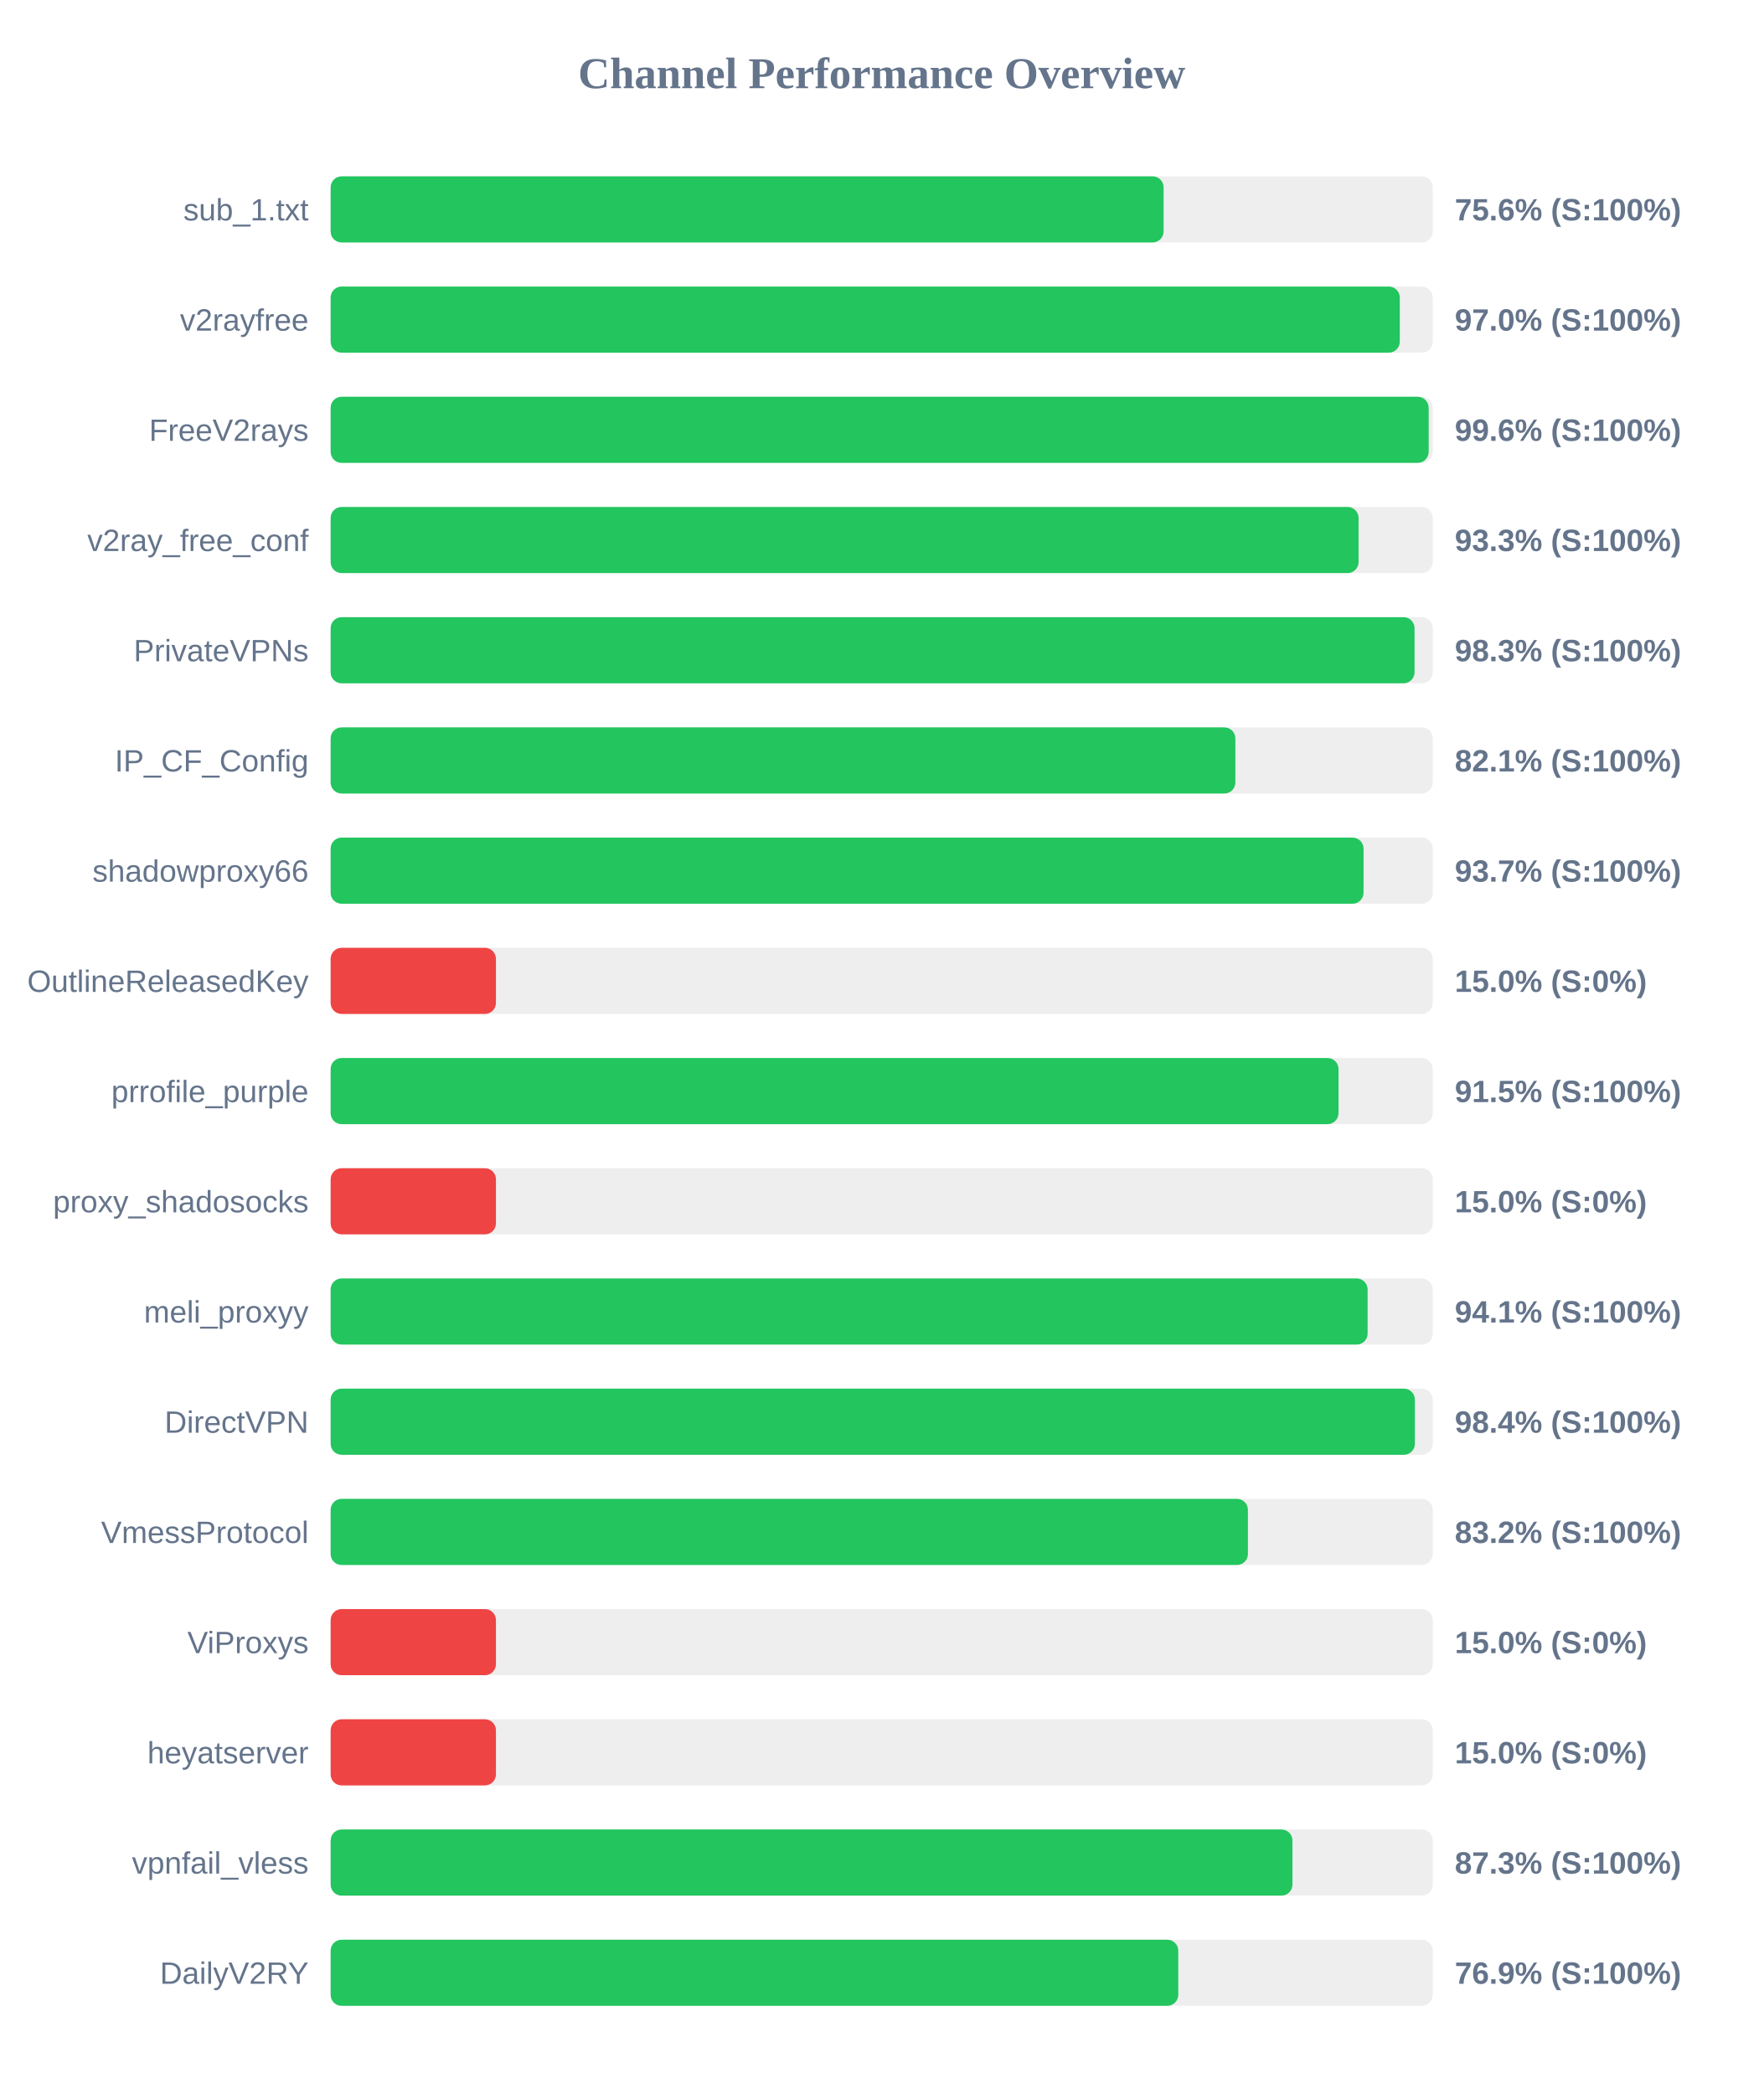
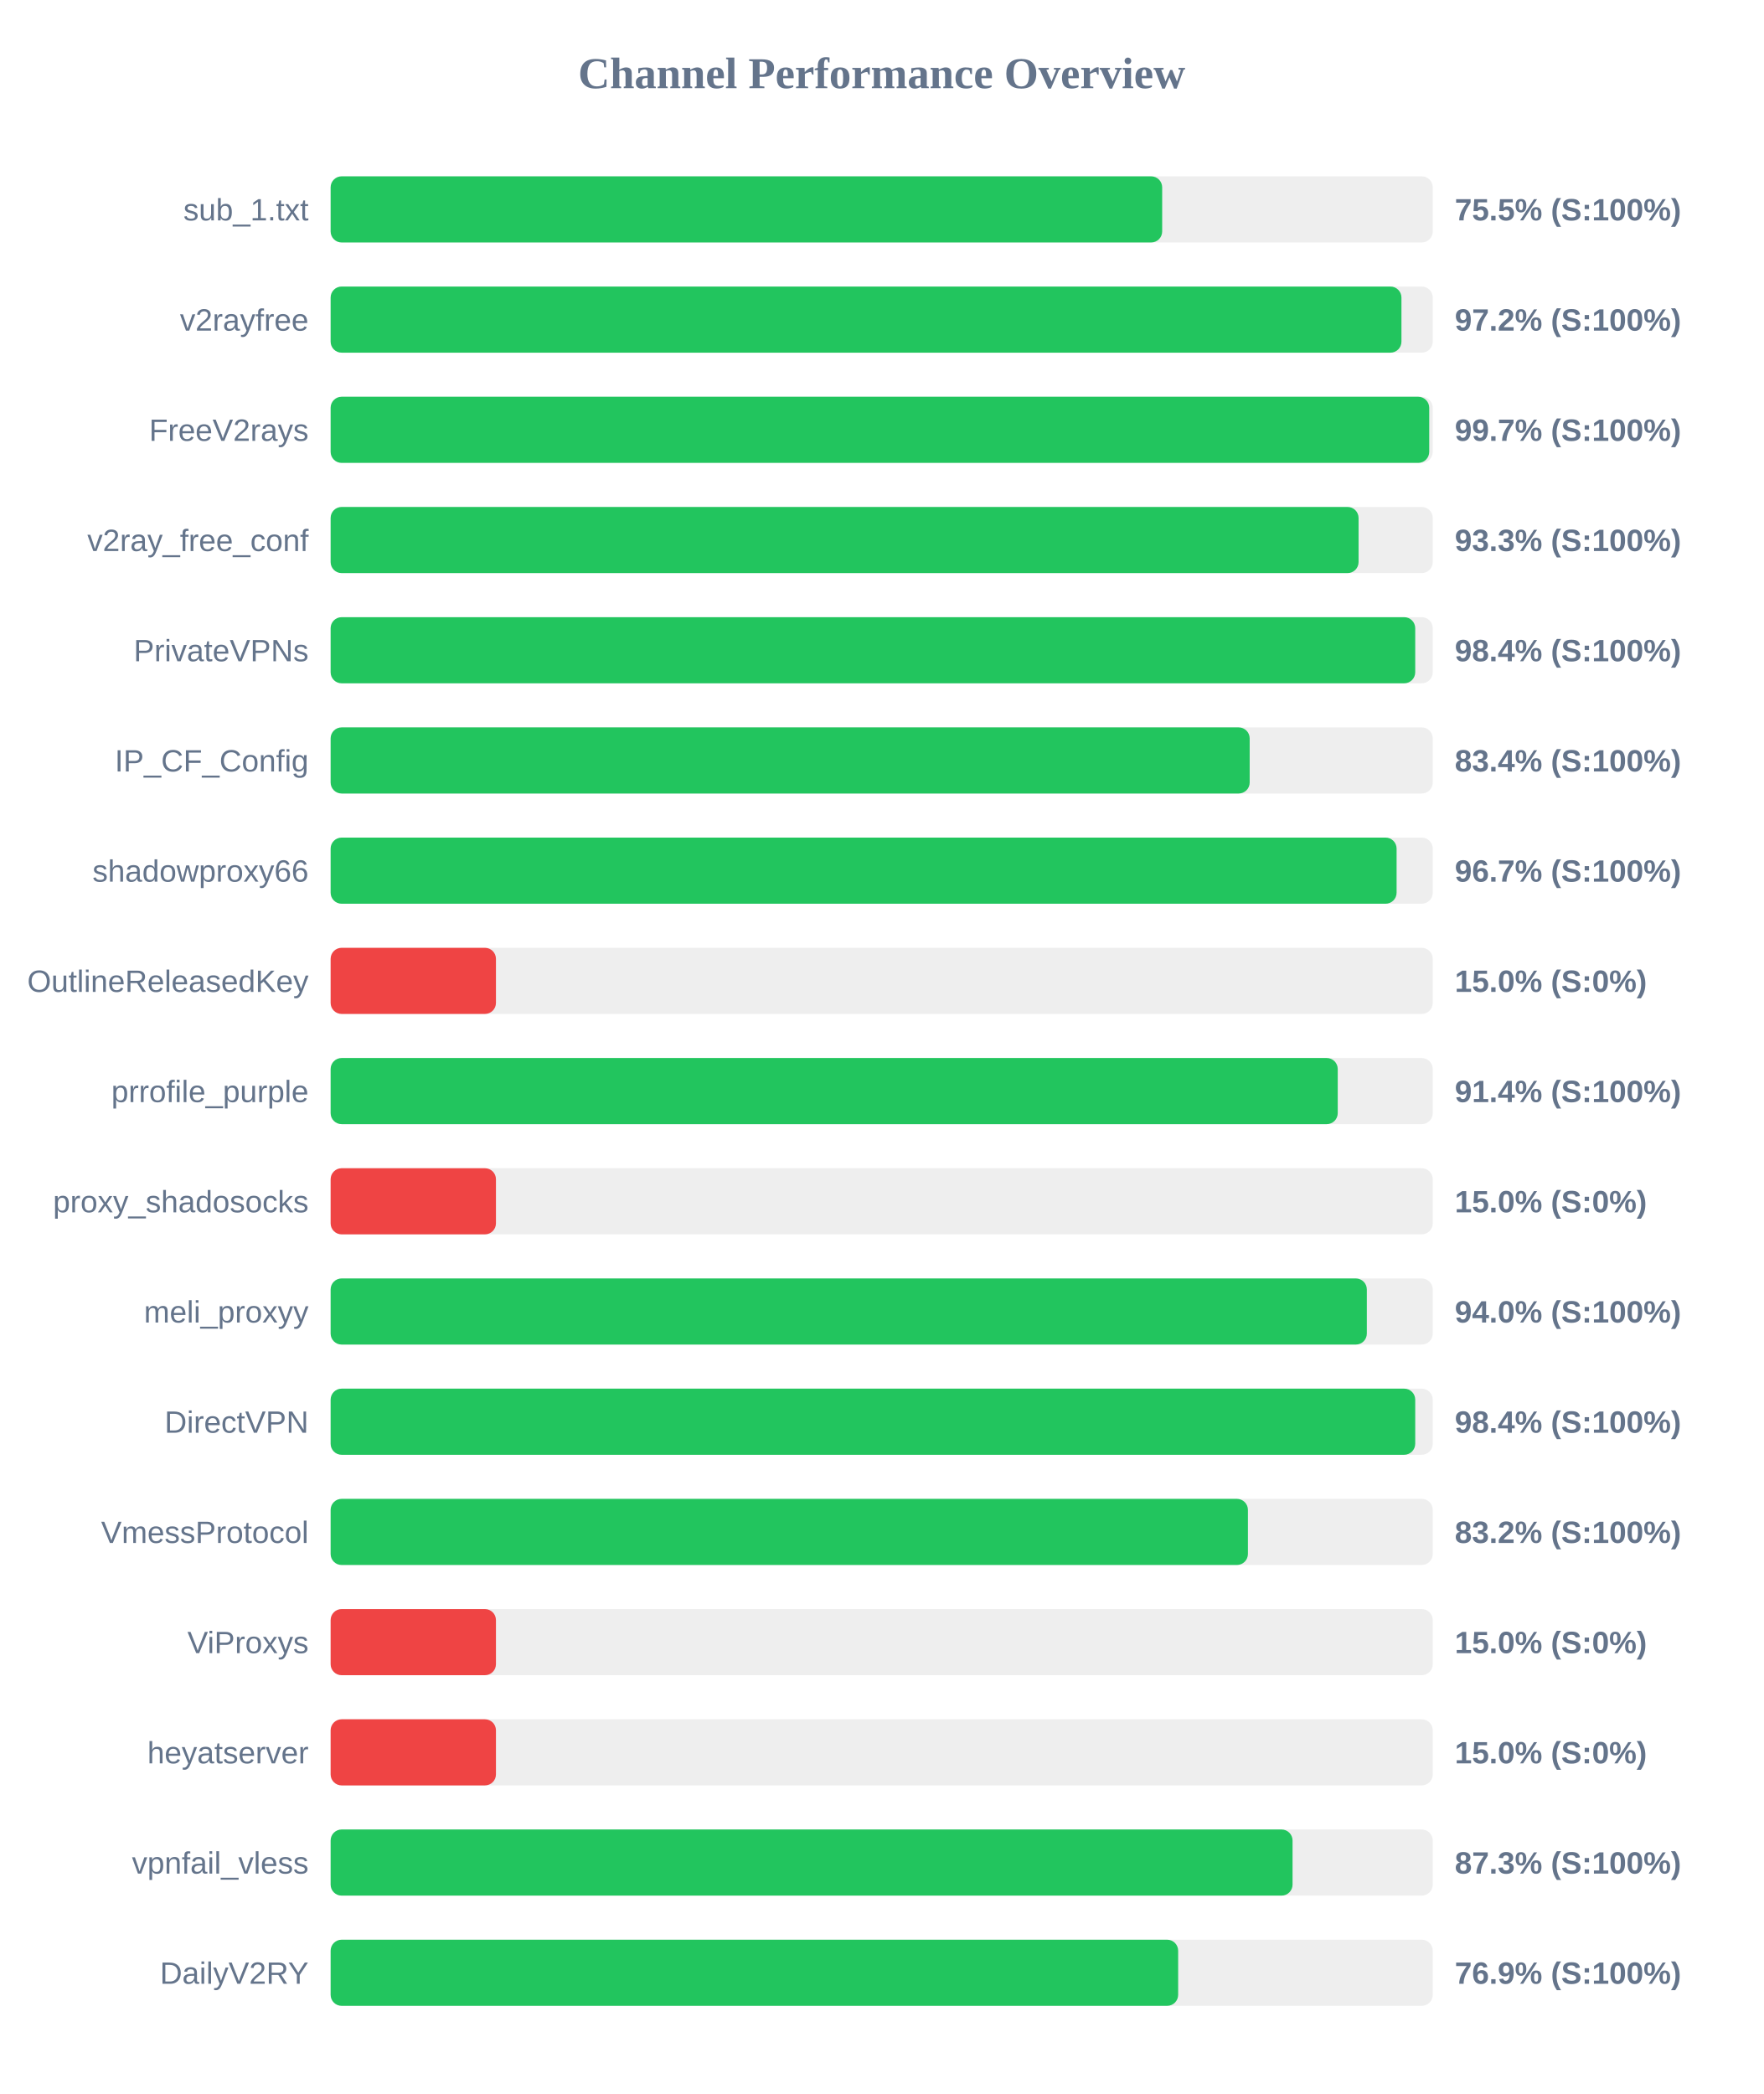
<svg xmlns="http://www.w3.org/2000/svg" width="800" height="950" version="1.1">
  <style>
        .row { font: 14px Arial; fill: #64748b; }
        .score { font: bold 14px Arial; fill: #64748b; }
    </style>
  <text x="400" y="40" text-anchor="middle" font-size="20px" font-weight="bold" fill="#64748b">Channel Performance Overview</text>
  <rect x="150" y="80" width="500" height="30" fill="#eee" rx="5" />
-   <rect x="150" y="80" width="377.9" height="30" fill="#22c55e" rx="5" />
+   <rect x="150" y="80" width="377.25" height="30" fill="#22c55e" rx="5" />
  <text x="140" y="100" text-anchor="end" class="row">sub_1.txt</text>
-   <text x="660" y="100" text-anchor="start" class="score">75.6% (S:100%)</text>
+   <text x="660" y="100" text-anchor="start" class="score">75.5% (S:100%)</text>
  <rect x="150" y="130" width="500" height="30" fill="#eee" rx="5" />
-   <rect x="150" y="130" width="485.05" height="30" fill="#22c55e" rx="5" />
+   <rect x="150" y="130" width="485.8" height="30" fill="#22c55e" rx="5" />
  <text x="140" y="150" text-anchor="end" class="row">v2rayfree</text>
-   <text x="660" y="150" text-anchor="start" class="score">97.0% (S:100%)</text>
+   <text x="660" y="150" text-anchor="start" class="score">97.2% (S:100%)</text>
  <rect x="150" y="180" width="500" height="30" fill="#eee" rx="5" />
-   <rect x="150" y="180" width="498.15" height="30" fill="#22c55e" rx="5" />
+   <rect x="150" y="180" width="498.4" height="30" fill="#22c55e" rx="5" />
  <text x="140" y="200" text-anchor="end" class="row">FreeV2rays</text>
-   <text x="660" y="200" text-anchor="start" class="score">99.6% (S:100%)</text>
+   <text x="660" y="200" text-anchor="start" class="score">99.7% (S:100%)</text>
  <rect x="150" y="230" width="500" height="30" fill="#eee" rx="5" />
  <rect x="150" y="230" width="466.35" height="30" fill="#22c55e" rx="5" />
  <text x="140" y="250" text-anchor="end" class="row">v2ray_free_conf</text>
  <text x="660" y="250" text-anchor="start" class="score">93.3% (S:100%)</text>
  <rect x="150" y="280" width="500" height="30" fill="#eee" rx="5" />
-   <rect x="150" y="280" width="491.75" height="30" fill="#22c55e" rx="5" />
+   <rect x="150" y="280" width="492.05" height="30" fill="#22c55e" rx="5" />
  <text x="140" y="300" text-anchor="end" class="row">PrivateVPNs</text>
-   <text x="660" y="300" text-anchor="start" class="score">98.3% (S:100%)</text>
+   <text x="660" y="300" text-anchor="start" class="score">98.4% (S:100%)</text>
  <rect x="150" y="330" width="500" height="30" fill="#eee" rx="5" />
-   <rect x="150" y="330" width="410.45" height="30" fill="#22c55e" rx="5" />
+   <rect x="150" y="330" width="416.95" height="30" fill="#22c55e" rx="5" />
  <text x="140" y="350" text-anchor="end" class="row">IP_CF_Config</text>
-   <text x="660" y="350" text-anchor="start" class="score">82.1% (S:100%)</text>
+   <text x="660" y="350" text-anchor="start" class="score">83.4% (S:100%)</text>
  <rect x="150" y="380" width="500" height="30" fill="#eee" rx="5" />
-   <rect x="150" y="380" width="468.6" height="30" fill="#22c55e" rx="5" />
+   <rect x="150" y="380" width="483.6" height="30" fill="#22c55e" rx="5" />
  <text x="140" y="400" text-anchor="end" class="row">shadowproxy66</text>
-   <text x="660" y="400" text-anchor="start" class="score">93.7% (S:100%)</text>
+   <text x="660" y="400" text-anchor="start" class="score">96.7% (S:100%)</text>
  <rect x="150" y="430" width="500" height="30" fill="#eee" rx="5" />
  <rect x="150" y="430" width="75.0" height="30" fill="#ef4444" rx="5" />
  <text x="140" y="450" text-anchor="end" class="row">OutlineReleasedKey</text>
  <text x="660" y="450" text-anchor="start" class="score">15.0% (S:0%)</text>
  <rect x="150" y="480" width="500" height="30" fill="#eee" rx="5" />
-   <rect x="150" y="480" width="457.25" height="30" fill="#22c55e" rx="5" />
+   <rect x="150" y="480" width="456.9" height="30" fill="#22c55e" rx="5" />
  <text x="140" y="500" text-anchor="end" class="row">prrofile_purple</text>
-   <text x="660" y="500" text-anchor="start" class="score">91.5% (S:100%)</text>
+   <text x="660" y="500" text-anchor="start" class="score">91.4% (S:100%)</text>
  <rect x="150" y="530" width="500" height="30" fill="#eee" rx="5" />
  <rect x="150" y="530" width="75.0" height="30" fill="#ef4444" rx="5" />
  <text x="140" y="550" text-anchor="end" class="row">proxy_shadosocks</text>
  <text x="660" y="550" text-anchor="start" class="score">15.0% (S:0%)</text>
  <rect x="150" y="580" width="500" height="30" fill="#eee" rx="5" />
-   <rect x="150" y="580" width="470.45" height="30" fill="#22c55e" rx="5" />
+   <rect x="150" y="580" width="470.1" height="30" fill="#22c55e" rx="5" />
  <text x="140" y="600" text-anchor="end" class="row">meli_proxyy</text>
-   <text x="660" y="600" text-anchor="start" class="score">94.1% (S:100%)</text>
+   <text x="660" y="600" text-anchor="start" class="score">94.0% (S:100%)</text>
  <rect x="150" y="630" width="500" height="30" fill="#eee" rx="5" />
-   <rect x="150" y="630" width="491.9" height="30" fill="#22c55e" rx="5" />
+   <rect x="150" y="630" width="492.05" height="30" fill="#22c55e" rx="5" />
  <text x="140" y="650" text-anchor="end" class="row">DirectVPN</text>
  <text x="660" y="650" text-anchor="start" class="score">98.4% (S:100%)</text>
  <rect x="150" y="680" width="500" height="30" fill="#eee" rx="5" />
  <rect x="150" y="680" width="416.15" height="30" fill="#22c55e" rx="5" />
  <text x="140" y="700" text-anchor="end" class="row">VmessProtocol</text>
  <text x="660" y="700" text-anchor="start" class="score">83.2% (S:100%)</text>
  <rect x="150" y="730" width="500" height="30" fill="#eee" rx="5" />
  <rect x="150" y="730" width="75.0" height="30" fill="#ef4444" rx="5" />
  <text x="140" y="750" text-anchor="end" class="row">ViProxys</text>
  <text x="660" y="750" text-anchor="start" class="score">15.0% (S:0%)</text>
  <rect x="150" y="780" width="500" height="30" fill="#eee" rx="5" />
  <rect x="150" y="780" width="75.0" height="30" fill="#ef4444" rx="5" />
  <text x="140" y="800" text-anchor="end" class="row">heyatserver</text>
  <text x="660" y="800" text-anchor="start" class="score">15.0% (S:0%)</text>
  <rect x="150" y="830" width="500" height="30" fill="#eee" rx="5" />
-   <rect x="150" y="830" width="436.35" height="30" fill="#22c55e" rx="5" />
+   <rect x="150" y="830" width="436.4" height="30" fill="#22c55e" rx="5" />
  <text x="140" y="850" text-anchor="end" class="row">vpnfail_vless</text>
  <text x="660" y="850" text-anchor="start" class="score">87.3% (S:100%)</text>
  <rect x="150" y="880" width="500" height="30" fill="#eee" rx="5" />
-   <rect x="150" y="880" width="384.55" height="30" fill="#22c55e" rx="5" />
+   <rect x="150" y="880" width="384.5" height="30" fill="#22c55e" rx="5" />
  <text x="140" y="900" text-anchor="end" class="row">DailyV2RY</text>
  <text x="660" y="900" text-anchor="start" class="score">76.9% (S:100%)</text>
</svg>
